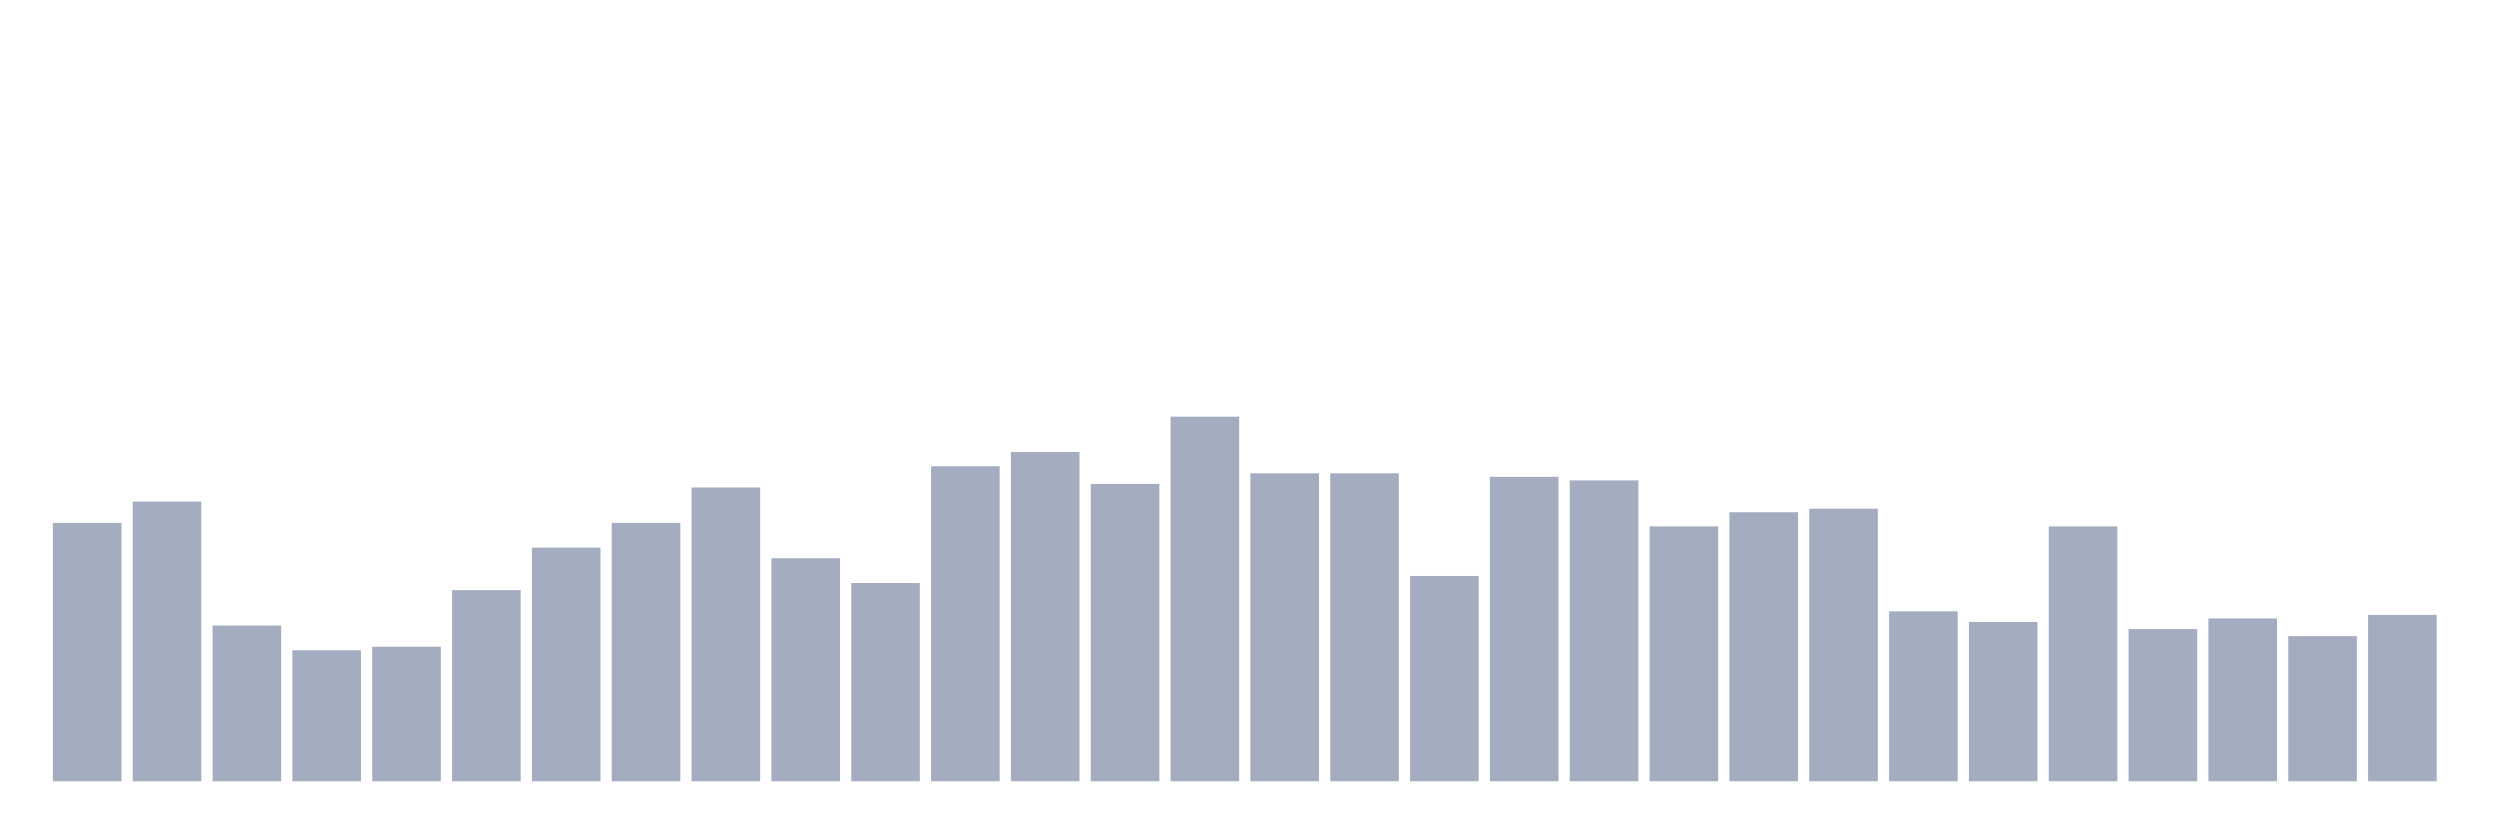
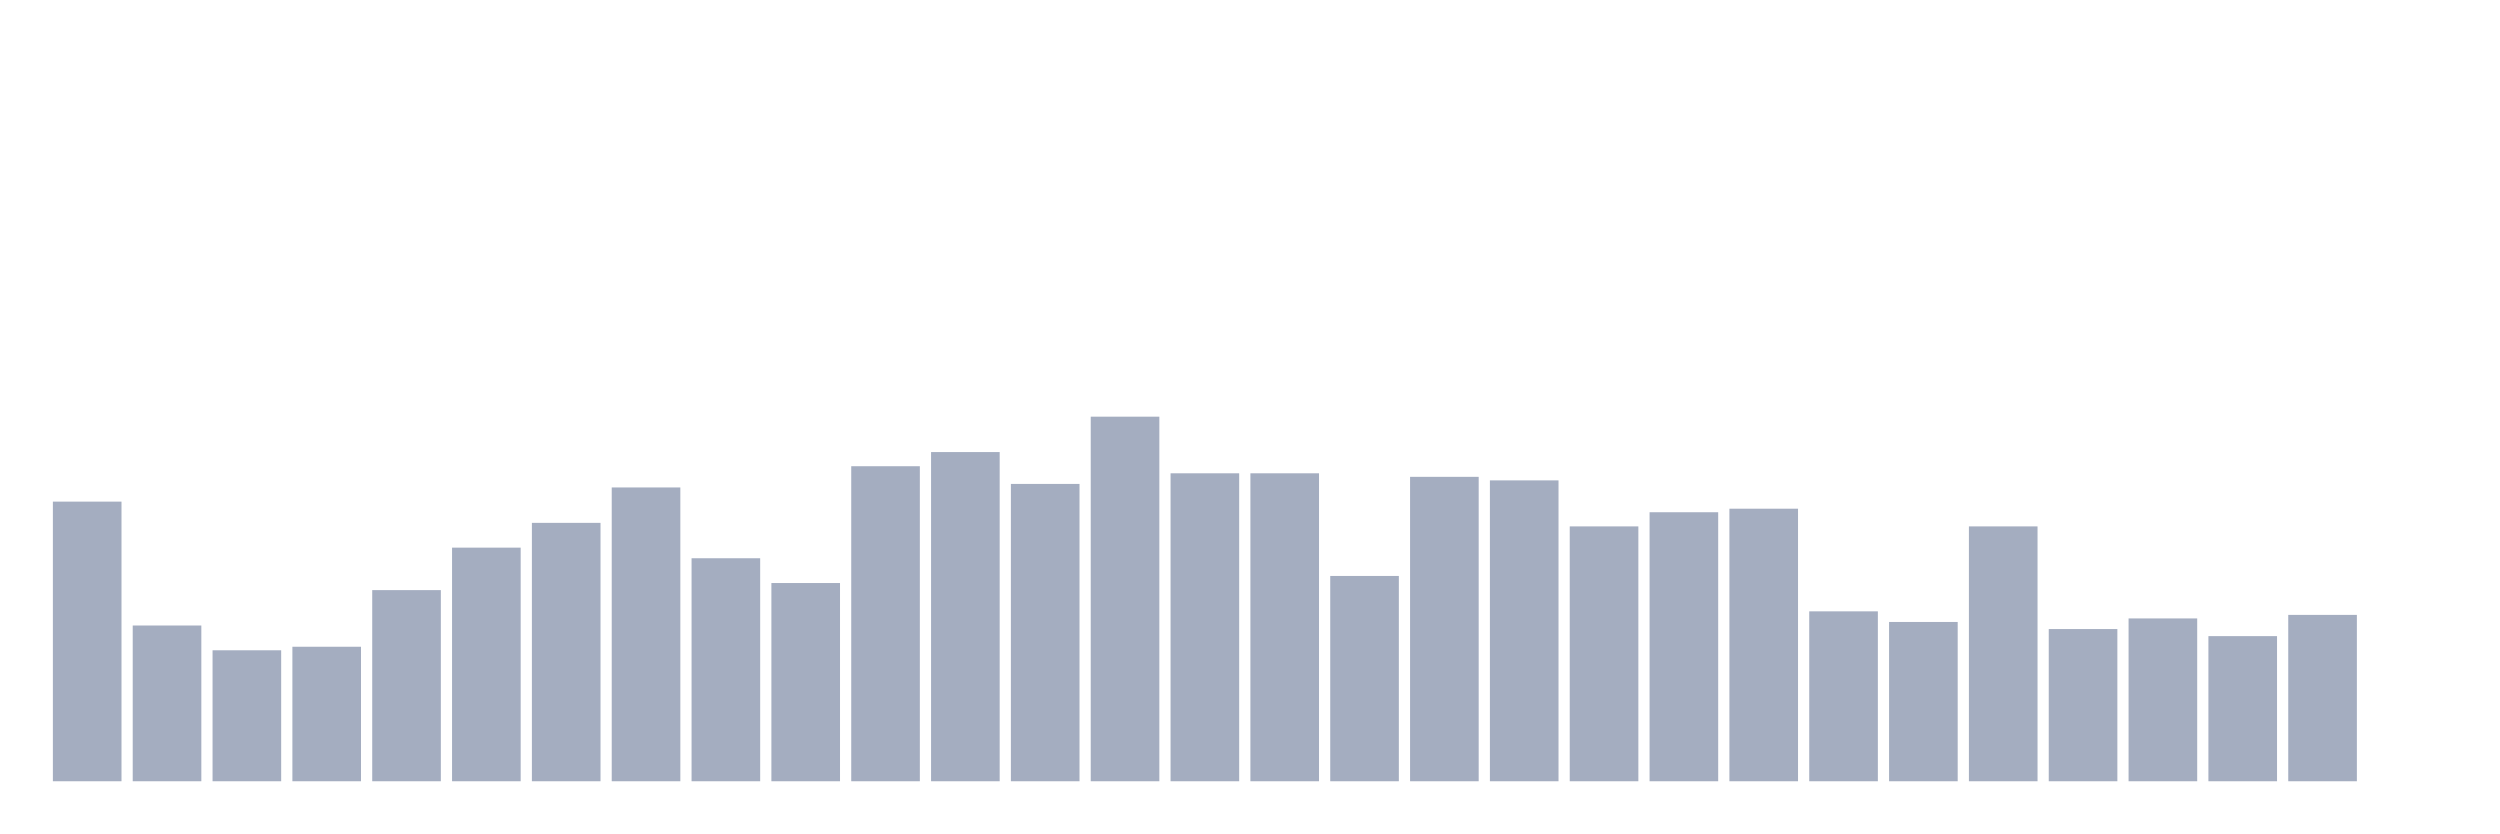
<svg xmlns="http://www.w3.org/2000/svg" viewBox="0 0 480 160">
  <g transform="translate(10,10)">
-     <rect class="bar" x="0.153" width="13.175" y="90.388" height="49.612" fill="rgb(164,173,192)" />
-     <rect class="bar" x="15.482" width="13.175" y="86.311" height="53.689" fill="rgb(164,173,192)" />
-     <rect class="bar" x="30.81" width="13.175" y="110.097" height="29.903" fill="rgb(164,173,192)" />
-     <rect class="bar" x="46.138" width="13.175" y="114.854" height="25.146" fill="rgb(164,173,192)" />
-     <rect class="bar" x="61.466" width="13.175" y="114.175" height="25.825" fill="rgb(164,173,192)" />
-     <rect class="bar" x="76.794" width="13.175" y="103.301" height="36.699" fill="rgb(164,173,192)" />
-     <rect class="bar" x="92.123" width="13.175" y="95.146" height="44.854" fill="rgb(164,173,192)" />
-     <rect class="bar" x="107.451" width="13.175" y="90.388" height="49.612" fill="rgb(164,173,192)" />
-     <rect class="bar" x="122.779" width="13.175" y="83.592" height="56.408" fill="rgb(164,173,192)" />
-     <rect class="bar" x="138.107" width="13.175" y="97.184" height="42.816" fill="rgb(164,173,192)" />
-     <rect class="bar" x="153.436" width="13.175" y="101.942" height="38.058" fill="rgb(164,173,192)" />
-     <rect class="bar" x="168.764" width="13.175" y="79.515" height="60.485" fill="rgb(164,173,192)" />
-     <rect class="bar" x="184.092" width="13.175" y="76.796" height="63.204" fill="rgb(164,173,192)" />
-     <rect class="bar" x="199.42" width="13.175" y="82.913" height="57.087" fill="rgb(164,173,192)" />
-     <rect class="bar" x="214.748" width="13.175" y="70" height="70" fill="rgb(164,173,192)" />
+     <rect class="bar" x="0.153" width="13.175" y="86.311" height="53.689" fill="rgb(164,173,192)" />
+     <rect class="bar" x="15.482" width="13.175" y="110.097" height="29.903" fill="rgb(164,173,192)" />
+     <rect class="bar" x="30.81" width="13.175" y="114.854" height="25.146" fill="rgb(164,173,192)" />
+     <rect class="bar" x="46.138" width="13.175" y="114.175" height="25.825" fill="rgb(164,173,192)" />
+     <rect class="bar" x="61.466" width="13.175" y="103.301" height="36.699" fill="rgb(164,173,192)" />
+     <rect class="bar" x="76.794" width="13.175" y="95.146" height="44.854" fill="rgb(164,173,192)" />
+     <rect class="bar" x="92.123" width="13.175" y="90.388" height="49.612" fill="rgb(164,173,192)" />
+     <rect class="bar" x="107.451" width="13.175" y="83.592" height="56.408" fill="rgb(164,173,192)" />
+     <rect class="bar" x="122.779" width="13.175" y="97.184" height="42.816" fill="rgb(164,173,192)" />
+     <rect class="bar" x="138.107" width="13.175" y="101.942" height="38.058" fill="rgb(164,173,192)" />
+     <rect class="bar" x="153.436" width="13.175" y="79.515" height="60.485" fill="rgb(164,173,192)" />
+     <rect class="bar" x="168.764" width="13.175" y="76.796" height="63.204" fill="rgb(164,173,192)" />
+     <rect class="bar" x="184.092" width="13.175" y="82.913" height="57.087" fill="rgb(164,173,192)" />
+     <rect class="bar" x="199.42" width="13.175" y="70" height="70" fill="rgb(164,173,192)" />
+     <rect class="bar" x="214.748" width="13.175" y="80.874" height="59.126" fill="rgb(164,173,192)" />
    <rect class="bar" x="230.077" width="13.175" y="80.874" height="59.126" fill="rgb(164,173,192)" />
-     <rect class="bar" x="245.405" width="13.175" y="80.874" height="59.126" fill="rgb(164,173,192)" />
-     <rect class="bar" x="260.733" width="13.175" y="100.583" height="39.417" fill="rgb(164,173,192)" />
-     <rect class="bar" x="276.061" width="13.175" y="81.553" height="58.447" fill="rgb(164,173,192)" />
-     <rect class="bar" x="291.39" width="13.175" y="82.233" height="57.767" fill="rgb(164,173,192)" />
-     <rect class="bar" x="306.718" width="13.175" y="91.068" height="48.932" fill="rgb(164,173,192)" />
-     <rect class="bar" x="322.046" width="13.175" y="88.35" height="51.65" fill="rgb(164,173,192)" />
-     <rect class="bar" x="337.374" width="13.175" y="87.67" height="52.33" fill="rgb(164,173,192)" />
-     <rect class="bar" x="352.702" width="13.175" y="107.379" height="32.621" fill="rgb(164,173,192)" />
-     <rect class="bar" x="368.031" width="13.175" y="109.417" height="30.583" fill="rgb(164,173,192)" />
-     <rect class="bar" x="383.359" width="13.175" y="91.068" height="48.932" fill="rgb(164,173,192)" />
-     <rect class="bar" x="398.687" width="13.175" y="110.777" height="29.223" fill="rgb(164,173,192)" />
-     <rect class="bar" x="414.015" width="13.175" y="108.738" height="31.262" fill="rgb(164,173,192)" />
-     <rect class="bar" x="429.344" width="13.175" y="112.136" height="27.864" fill="rgb(164,173,192)" />
-     <rect class="bar" x="444.672" width="13.175" y="108.058" height="31.942" fill="rgb(164,173,192)" />
+     <rect class="bar" x="245.405" width="13.175" y="100.583" height="39.417" fill="rgb(164,173,192)" />
+     <rect class="bar" x="260.733" width="13.175" y="81.553" height="58.447" fill="rgb(164,173,192)" />
+     <rect class="bar" x="276.061" width="13.175" y="82.233" height="57.767" fill="rgb(164,173,192)" />
+     <rect class="bar" x="291.39" width="13.175" y="91.068" height="48.932" fill="rgb(164,173,192)" />
+     <rect class="bar" x="306.718" width="13.175" y="88.35" height="51.65" fill="rgb(164,173,192)" />
+     <rect class="bar" x="322.046" width="13.175" y="87.67" height="52.33" fill="rgb(164,173,192)" />
+     <rect class="bar" x="337.374" width="13.175" y="107.379" height="32.621" fill="rgb(164,173,192)" />
+     <rect class="bar" x="352.702" width="13.175" y="109.417" height="30.583" fill="rgb(164,173,192)" />
+     <rect class="bar" x="368.031" width="13.175" y="91.068" height="48.932" fill="rgb(164,173,192)" />
+     <rect class="bar" x="383.359" width="13.175" y="110.777" height="29.223" fill="rgb(164,173,192)" />
+     <rect class="bar" x="398.687" width="13.175" y="108.738" height="31.262" fill="rgb(164,173,192)" />
+     <rect class="bar" x="414.015" width="13.175" y="112.136" height="27.864" fill="rgb(164,173,192)" />
+     <rect class="bar" x="429.344" width="13.175" y="108.058" height="31.942" fill="rgb(164,173,192)" />
+     <rect class="bar" x="444.672" width="13.175" y="140" height="0" fill="rgb(164,173,192)" />
  </g>
</svg>
